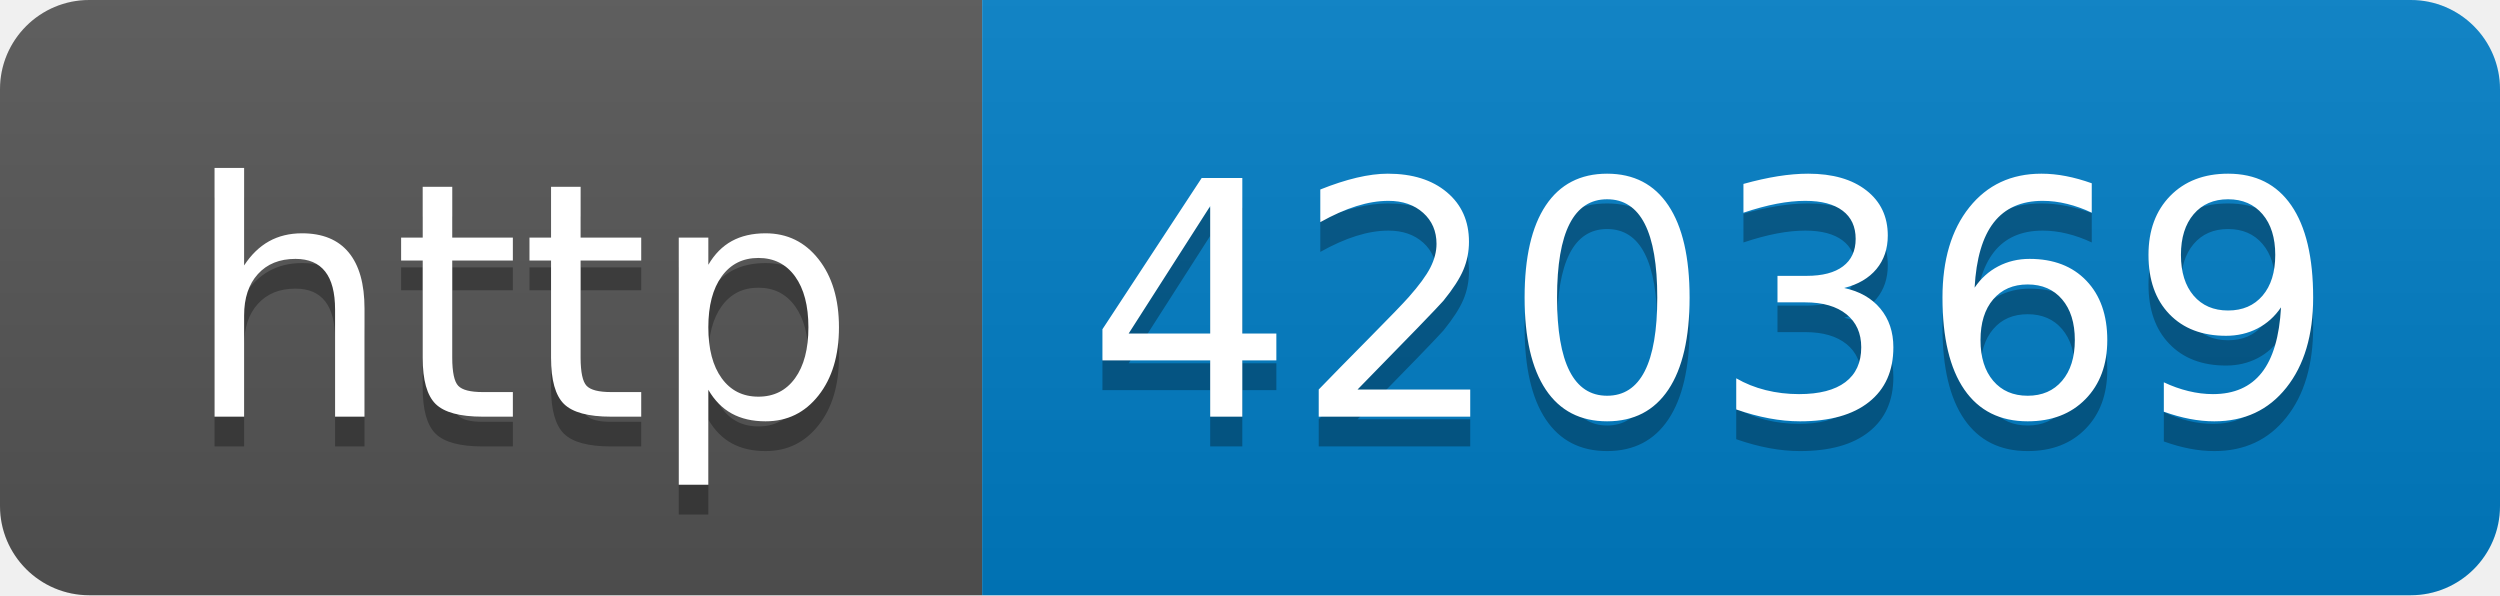
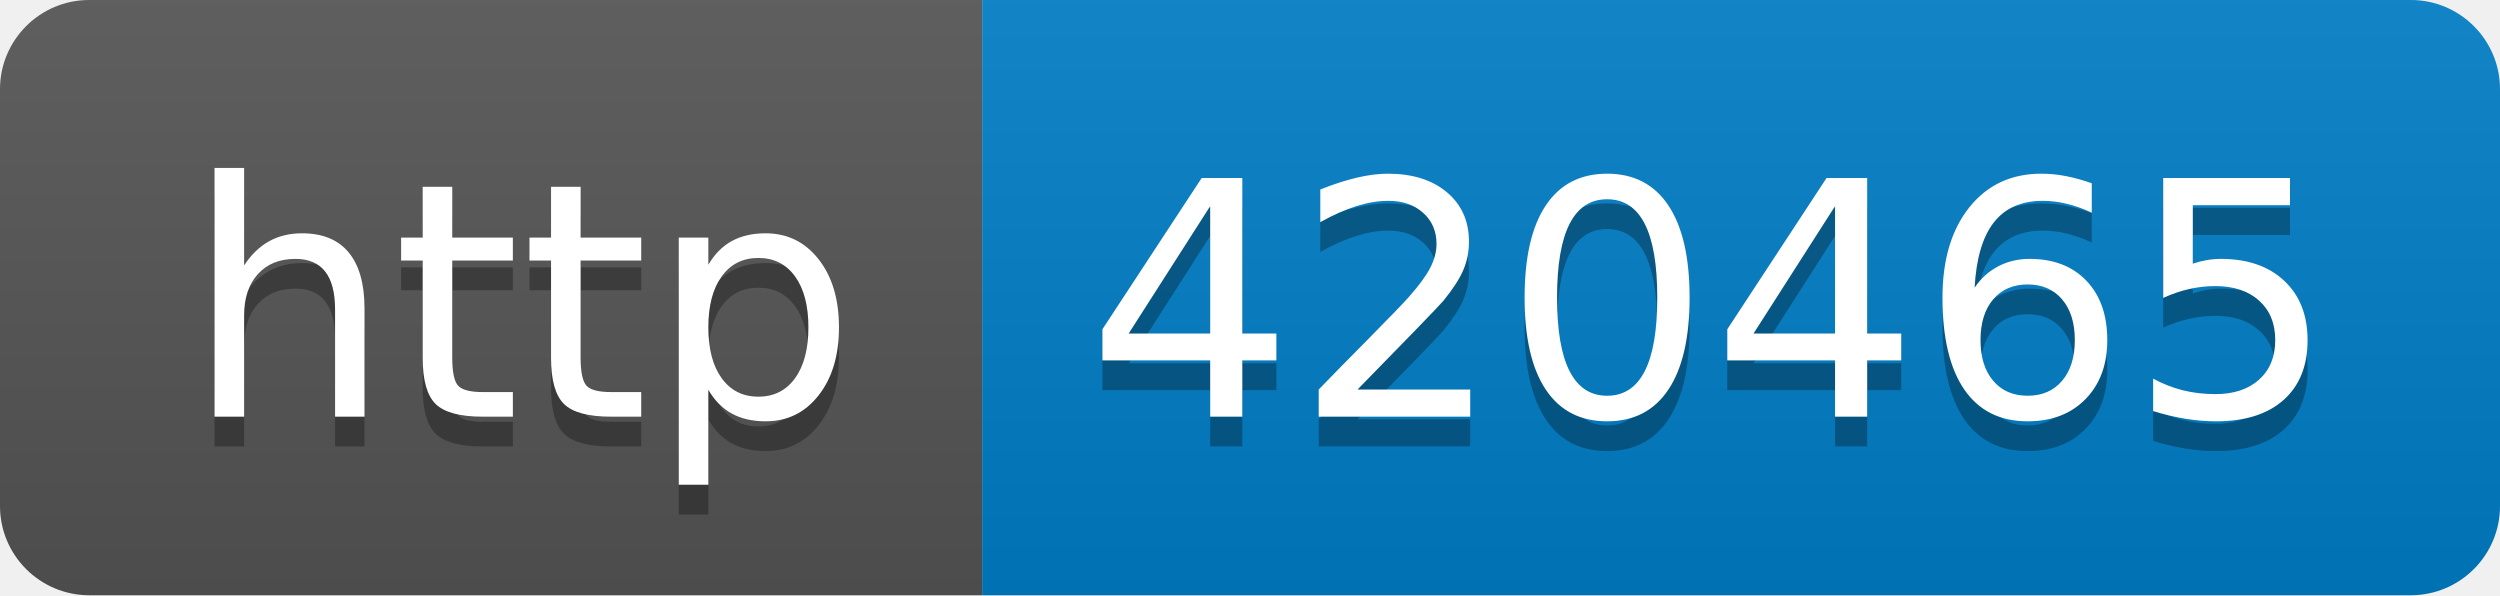
- <svg xmlns="http://www.w3.org/2000/svg" width="84" height="20" role="img" aria-label="http: 420369">
+ <svg xmlns="http://www.w3.org/2000/svg" width="84" height="20" role="img" aria-label="http: 420465">
  <linearGradient id="s" x2="0" y2="100%">
    <stop offset="0" stop-color="#bbb" stop-opacity=".1" />
    <stop offset="1" stop-opacity=".1" />
  </linearGradient>
  <clipPath id="r">
    <rect width="84" height="20" rx="3" fill="#fff" />
  </clipPath>
  <g clip-path="url(#r)">
    <rect width="33" height="20" fill="#555" />
    <rect x="33" width="51" height="20" fill="#007ec6" />
    <rect width="84" height="20" fill="url(#s)" />
  </g>
  <g fill="#fff" text-anchor="middle" font-family="Verdana,Geneva,DejaVu Sans,sans-serif" text-rendering="geometricPrecision" font-size="110">
    <text aria-hidden="true" x="175" y="150" fill="#010101" fill-opacity=".3" transform="scale(.1)" textLength="230">http</text>
    <text x="175" y="140" transform="scale(.1)" fill="#fff" textLength="230">http</text>
-     <text aria-hidden="true" x="575" y="150" fill="#010101" fill-opacity=".3" transform="scale(.1)" textLength="410">420369</text>
-     <text x="575" y="140" transform="scale(.1)" fill="#fff" textLength="410">420369</text>
+     <text aria-hidden="true" x="575" y="150" fill="#010101" fill-opacity=".3" transform="scale(.1)" textLength="410">420465</text>
+     <text x="575" y="140" transform="scale(.1)" fill="#fff" textLength="410">420465</text>
  </g>
</svg>
